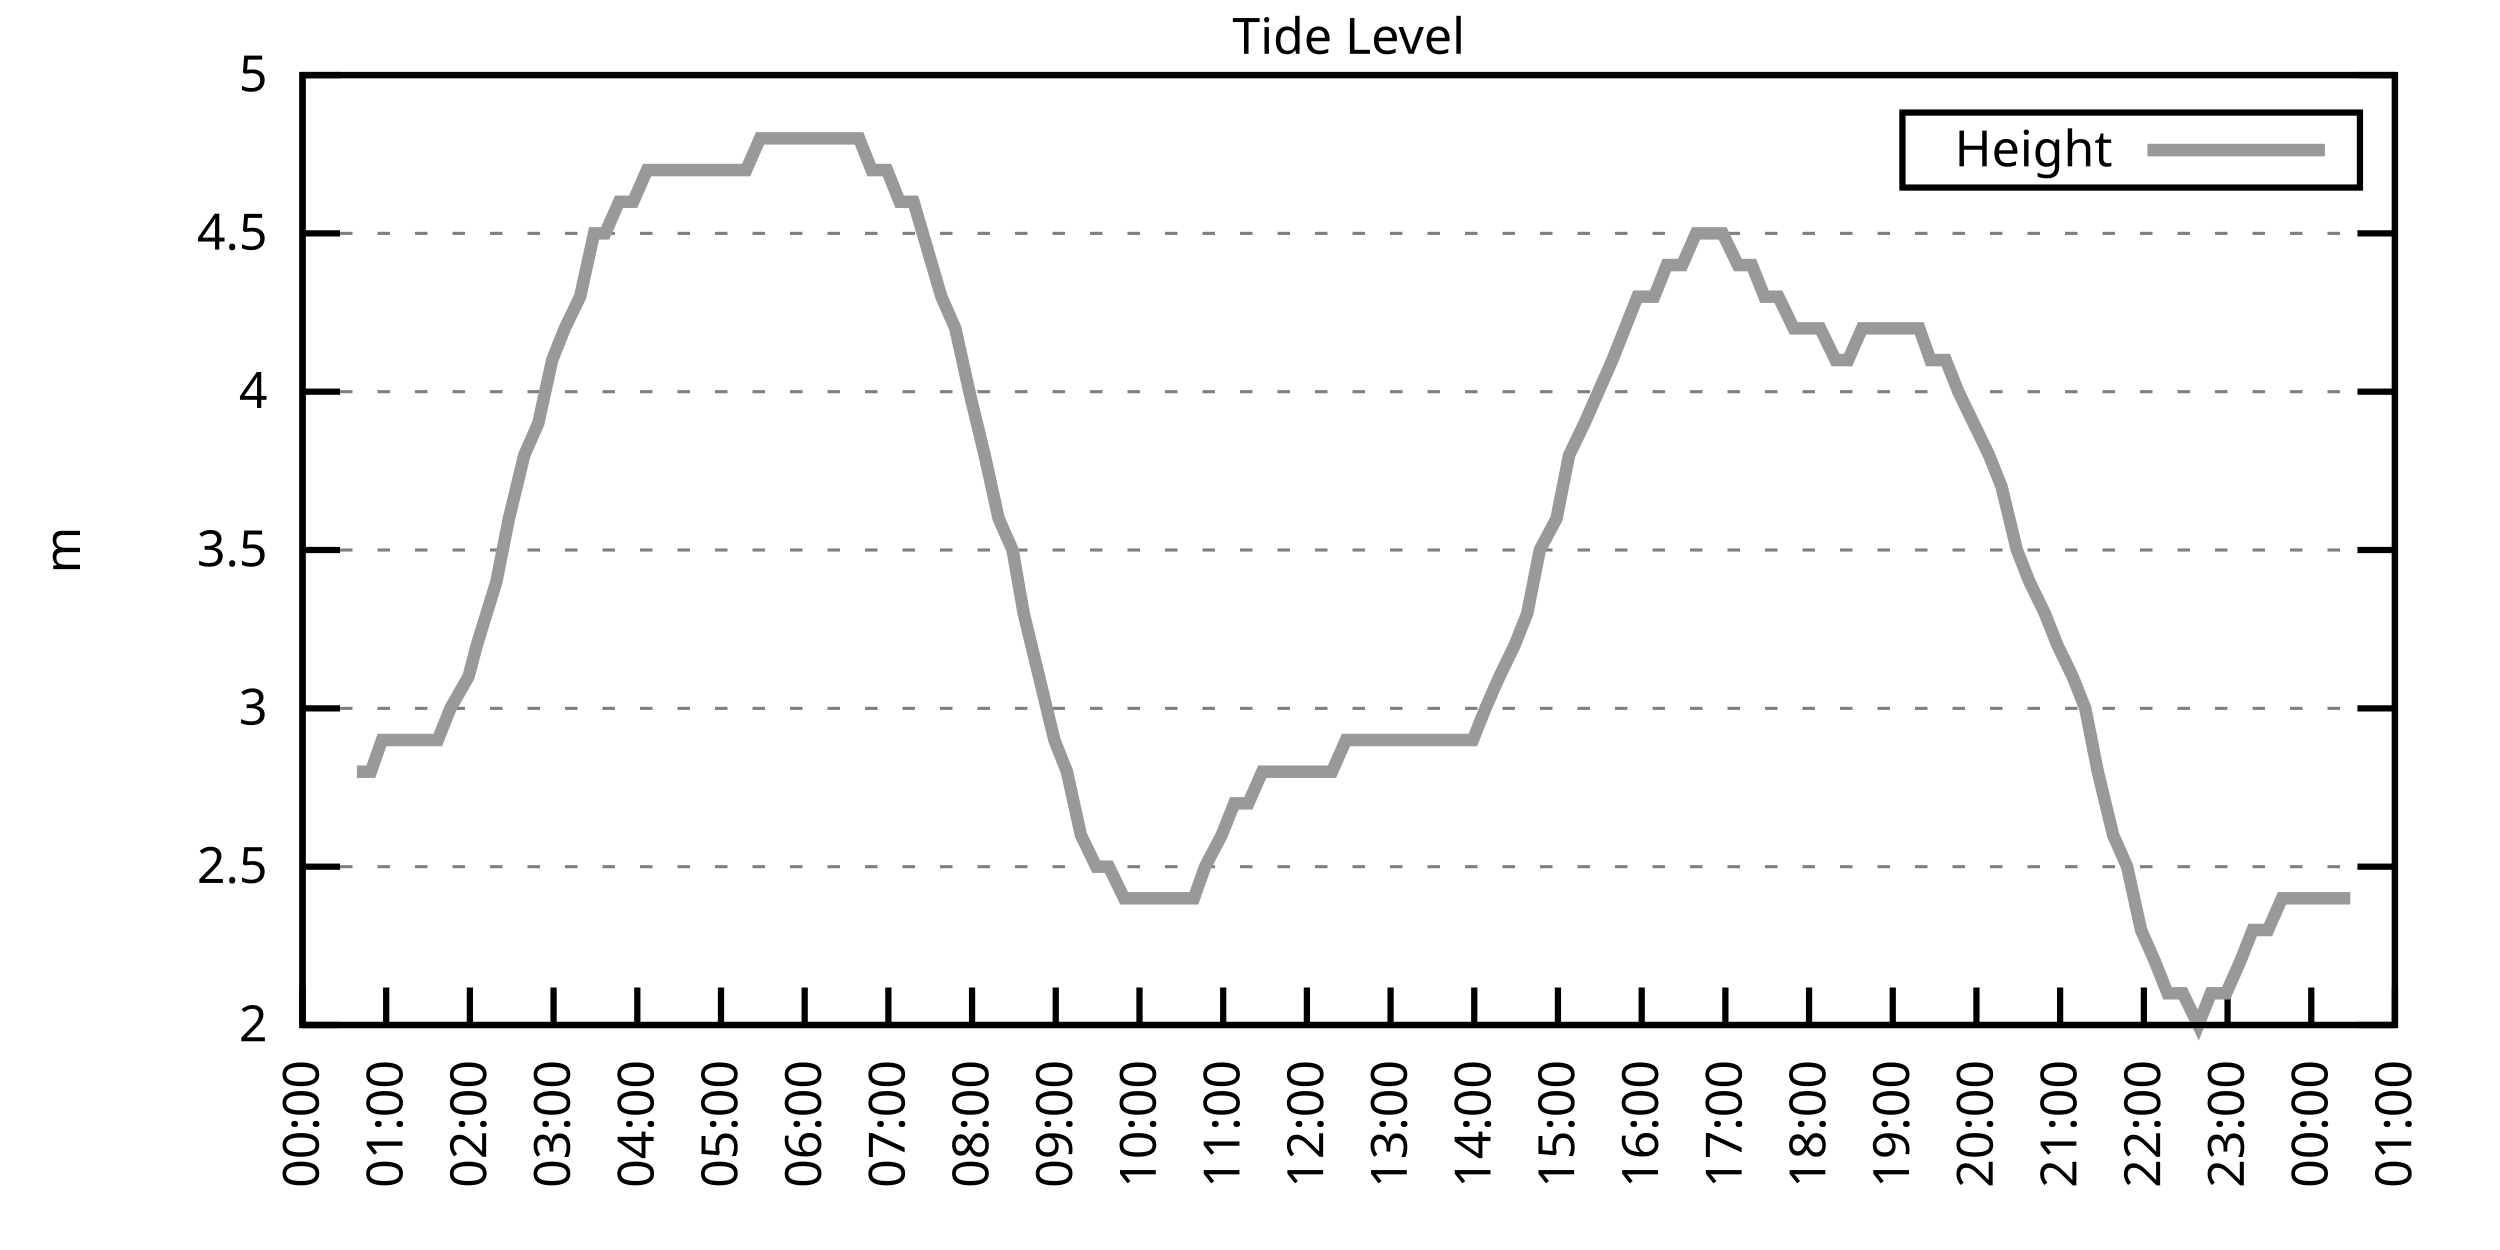
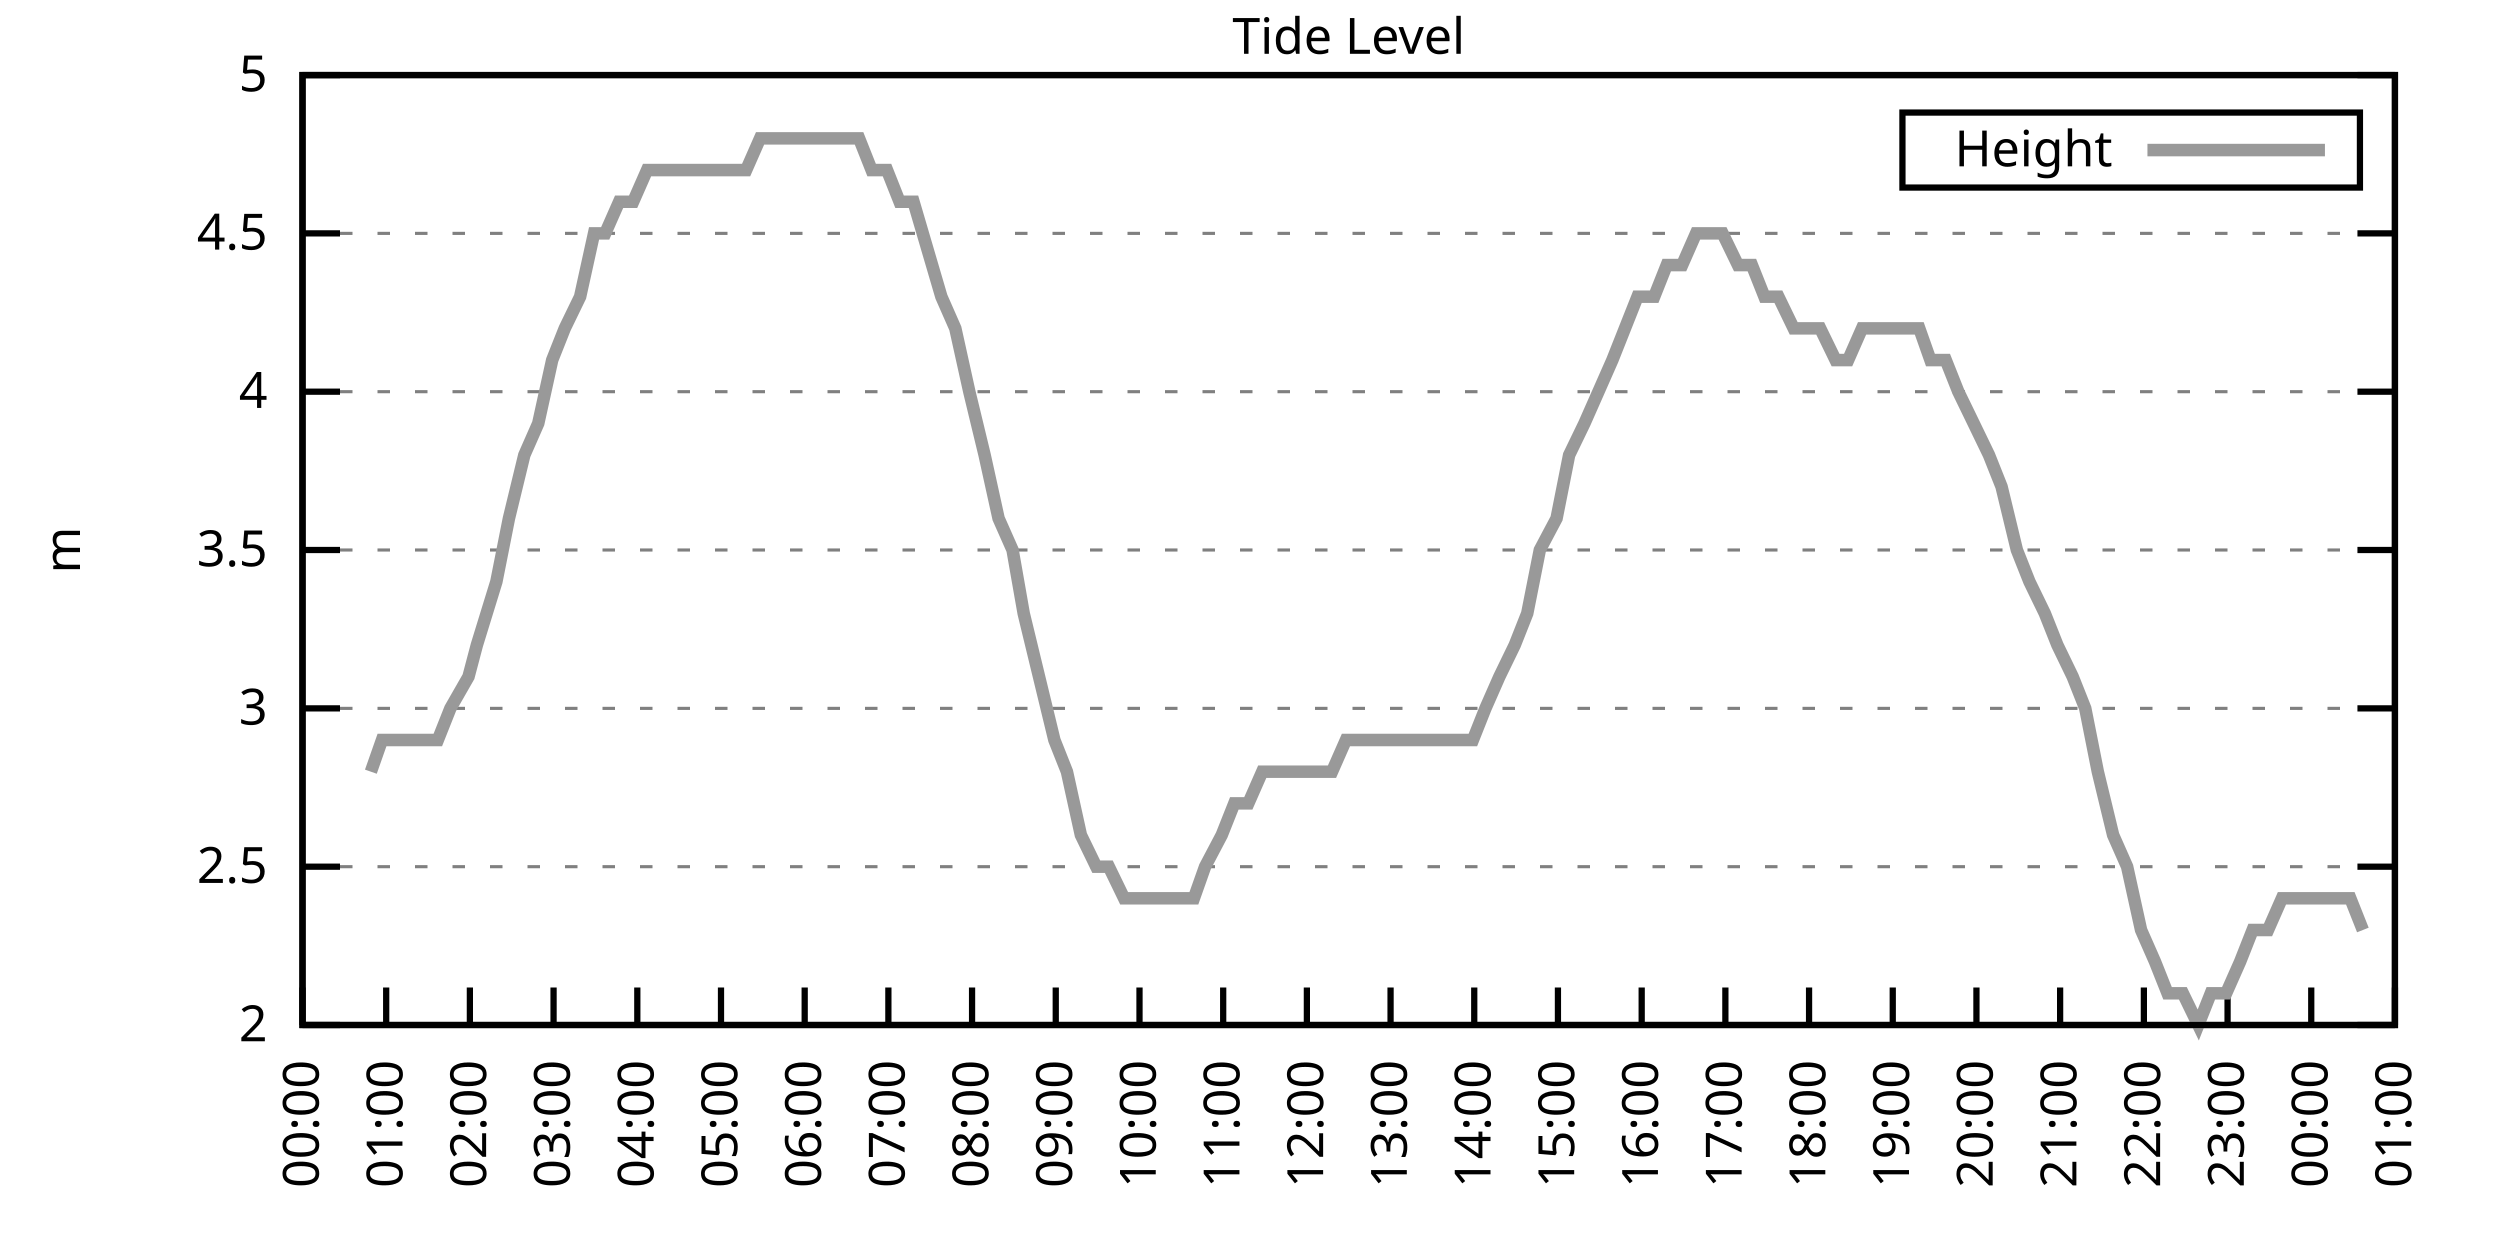
<svg xmlns="http://www.w3.org/2000/svg" xmlns:xlink="http://www.w3.org/1999/xlink" width="400" height="200" viewBox="0 0 400 200">
  <g id="gnuplot_canvas">
    <rect x="0" y="0" width="400" height="200" fill="none" />
    <defs>
      <circle id="gpDot" r="0.5" stroke-width="0.5" stroke="currentColor" />
      <path id="gpPt0" stroke-width="0.333" stroke="currentColor" d="M-1,0 h2 M0,-1 v2" />
      <path id="gpPt1" stroke-width="0.333" stroke="currentColor" d="M-1,-1 L1,1 M1,-1 L-1,1" />
      <path id="gpPt2" stroke-width="0.333" stroke="currentColor" d="M-1,0 L1,0 M0,-1 L0,1 M-1,-1 L1,1 M-1,1 L1,-1" />
      <rect id="gpPt3" stroke-width="0.333" stroke="currentColor" x="-1" y="-1" width="2" height="2" />
      <rect id="gpPt4" stroke-width="0.333" stroke="currentColor" fill="currentColor" x="-1" y="-1" width="2" height="2" />
      <circle id="gpPt5" stroke-width="0.333" stroke="currentColor" cx="0" cy="0" r="1" />
      <use xlink:href="#gpPt5" id="gpPt6" fill="currentColor" stroke="none" />
      <path id="gpPt7" stroke-width="0.333" stroke="currentColor" d="M0,-1.33 L-1.33,0.67 L1.33,0.67 z" />
      <use xlink:href="#gpPt7" id="gpPt8" fill="currentColor" stroke="none" />
      <use xlink:href="#gpPt7" id="gpPt9" stroke="currentColor" transform="rotate(180)" />
      <use xlink:href="#gpPt9" id="gpPt10" fill="currentColor" stroke="none" />
      <use xlink:href="#gpPt3" id="gpPt11" stroke="currentColor" transform="rotate(45)" />
      <use xlink:href="#gpPt11" id="gpPt12" fill="currentColor" stroke="none" />
      <path id="gpPt13" stroke-width="0.333" stroke="currentColor" d="M0,1.330 L1.265,0.411 L0.782,-1.067 L-0.782,-1.076 L-1.265,0.411 z" />
      <use xlink:href="#gpPt13" id="gpPt14" fill="currentColor" stroke="none" />
      <filter id="textbox" filterUnits="objectBoundingBox" x="0" y="0" height="1" width="1">
        <feFlood flood-color="white" flood-opacity="1" result="bgnd" />
        <feComposite in="SourceGraphic" in2="bgnd" operator="atop" />
      </filter>
      <filter id="greybox" filterUnits="objectBoundingBox" x="0" y="0" height="1" width="1">
        <feFlood flood-color="lightgrey" flood-opacity="1" result="grey" />
        <feComposite in="SourceGraphic" in2="grey" operator="atop" />
      </filter>
    </defs>
    <g fill="none" color="white" stroke="currentColor" stroke-width="1.00" stroke-linecap="butt" stroke-linejoin="miter">
</g>
    <g fill="none" color="black" stroke="currentColor" stroke-width="1.00" stroke-linecap="butt" stroke-linejoin="miter">
      <g stroke="none" shape-rendering="crispEdges">
        <polygon fill="rgb(255, 255, 255)" points="48.40,164.00 383.18,164.00 383.18,12.02 48.40,12.02 " />
      </g>
    </g>
    <g fill="none" color="black" stroke="currentColor" stroke-width="1.00" stroke-linecap="butt" stroke-linejoin="miter">
</g>
    <g fill="none" color="black" stroke="black" stroke-width="0.50" stroke-linecap="butt" stroke-linejoin="miter">
</g>
    <g fill="none" color="gray" stroke="currentColor" stroke-width="0.50" stroke-linecap="butt" stroke-linejoin="miter">
      <path stroke="gray" stroke-dasharray="2,4" class="gridline" d="M48.40,164.00 L383.19,164.00  " />
    </g>
    <g fill="none" color="gray" stroke="gray" stroke-width="1.00" stroke-linecap="butt" stroke-linejoin="miter">
</g>
    <g fill="none" color="black" stroke="currentColor" stroke-width="1.00" stroke-linecap="butt" stroke-linejoin="miter">
      <path stroke="black" d="M48.40,164.00 L54.40,164.00 M383.19,164.00 L377.19,164.00  " />
      <g transform="translate(42.80,166.60)" stroke="none" fill="black" font-family="Sans" font-size="8.00" text-anchor="end">
        <text>
          <tspan font-family="Sans"> 2</tspan>
        </text>
      </g>
    </g>
    <g fill="none" color="black" stroke="currentColor" stroke-width="1.00" stroke-linecap="butt" stroke-linejoin="miter">
</g>
    <g fill="none" color="black" stroke="black" stroke-width="0.50" stroke-linecap="butt" stroke-linejoin="miter">
</g>
    <g fill="none" color="gray" stroke="currentColor" stroke-width="0.50" stroke-linecap="butt" stroke-linejoin="miter">
      <path stroke="gray" stroke-dasharray="2,4" class="gridline" d="M48.40,138.67 L383.19,138.67  " />
    </g>
    <g fill="none" color="gray" stroke="gray" stroke-width="1.00" stroke-linecap="butt" stroke-linejoin="miter">
</g>
    <g fill="none" color="black" stroke="currentColor" stroke-width="1.00" stroke-linecap="butt" stroke-linejoin="miter">
      <path stroke="black" d="M48.40,138.67 L54.40,138.67 M383.19,138.67 L377.19,138.67  " />
      <g transform="translate(42.80,141.27)" stroke="none" fill="black" font-family="Sans" font-size="8.00" text-anchor="end">
        <text>
          <tspan font-family="Sans"> 2.5</tspan>
        </text>
      </g>
    </g>
    <g fill="none" color="black" stroke="currentColor" stroke-width="1.00" stroke-linecap="butt" stroke-linejoin="miter">
</g>
    <g fill="none" color="black" stroke="black" stroke-width="0.50" stroke-linecap="butt" stroke-linejoin="miter">
</g>
    <g fill="none" color="gray" stroke="currentColor" stroke-width="0.50" stroke-linecap="butt" stroke-linejoin="miter">
      <path stroke="gray" stroke-dasharray="2,4" class="gridline" d="M48.40,113.34 L383.19,113.34  " />
    </g>
    <g fill="none" color="gray" stroke="gray" stroke-width="1.00" stroke-linecap="butt" stroke-linejoin="miter">
</g>
    <g fill="none" color="black" stroke="currentColor" stroke-width="1.00" stroke-linecap="butt" stroke-linejoin="miter">
      <path stroke="black" d="M48.40,113.34 L54.40,113.34 M383.19,113.34 L377.19,113.34  " />
      <g transform="translate(42.80,115.94)" stroke="none" fill="black" font-family="Sans" font-size="8.00" text-anchor="end">
        <text>
          <tspan font-family="Sans"> 3</tspan>
        </text>
      </g>
    </g>
    <g fill="none" color="black" stroke="currentColor" stroke-width="1.00" stroke-linecap="butt" stroke-linejoin="miter">
</g>
    <g fill="none" color="black" stroke="black" stroke-width="0.50" stroke-linecap="butt" stroke-linejoin="miter">
</g>
    <g fill="none" color="gray" stroke="currentColor" stroke-width="0.50" stroke-linecap="butt" stroke-linejoin="miter">
      <path stroke="gray" stroke-dasharray="2,4" class="gridline" d="M48.40,88.00 L383.19,88.00  " />
    </g>
    <g fill="none" color="gray" stroke="gray" stroke-width="1.00" stroke-linecap="butt" stroke-linejoin="miter">
</g>
    <g fill="none" color="black" stroke="currentColor" stroke-width="1.00" stroke-linecap="butt" stroke-linejoin="miter">
      <path stroke="black" d="M48.40,88.00 L54.40,88.00 M383.19,88.00 L377.19,88.00  " />
      <g transform="translate(42.80,90.60)" stroke="none" fill="black" font-family="Sans" font-size="8.00" text-anchor="end">
        <text>
          <tspan font-family="Sans"> 3.5</tspan>
        </text>
      </g>
    </g>
    <g fill="none" color="black" stroke="currentColor" stroke-width="1.00" stroke-linecap="butt" stroke-linejoin="miter">
</g>
    <g fill="none" color="black" stroke="black" stroke-width="0.50" stroke-linecap="butt" stroke-linejoin="miter">
</g>
    <g fill="none" color="gray" stroke="currentColor" stroke-width="0.50" stroke-linecap="butt" stroke-linejoin="miter">
      <path stroke="gray" stroke-dasharray="2,4" class="gridline" d="M48.40,62.67 L383.19,62.67  " />
    </g>
    <g fill="none" color="gray" stroke="gray" stroke-width="1.00" stroke-linecap="butt" stroke-linejoin="miter">
</g>
    <g fill="none" color="black" stroke="currentColor" stroke-width="1.00" stroke-linecap="butt" stroke-linejoin="miter">
      <path stroke="black" d="M48.40,62.67 L54.40,62.67 M383.19,62.67 L377.19,62.67  " />
      <g transform="translate(42.80,65.27)" stroke="none" fill="black" font-family="Sans" font-size="8.00" text-anchor="end">
        <text>
          <tspan font-family="Sans"> 4</tspan>
        </text>
      </g>
    </g>
    <g fill="none" color="black" stroke="currentColor" stroke-width="1.00" stroke-linecap="butt" stroke-linejoin="miter">
</g>
    <g fill="none" color="black" stroke="black" stroke-width="0.50" stroke-linecap="butt" stroke-linejoin="miter">
</g>
    <g fill="none" color="gray" stroke="currentColor" stroke-width="0.50" stroke-linecap="butt" stroke-linejoin="miter">
      <path stroke="gray" stroke-dasharray="2,4" class="gridline" d="M48.40,37.34 L383.19,37.34  " />
    </g>
    <g fill="none" color="gray" stroke="gray" stroke-width="1.00" stroke-linecap="butt" stroke-linejoin="miter">
</g>
    <g fill="none" color="black" stroke="currentColor" stroke-width="1.00" stroke-linecap="butt" stroke-linejoin="miter">
      <path stroke="black" d="M48.40,37.34 L54.40,37.34 M383.19,37.34 L377.19,37.34  " />
      <g transform="translate(42.80,39.94)" stroke="none" fill="black" font-family="Sans" font-size="8.00" text-anchor="end">
        <text>
          <tspan font-family="Sans"> 4.5</tspan>
        </text>
      </g>
    </g>
    <g fill="none" color="black" stroke="currentColor" stroke-width="1.00" stroke-linecap="butt" stroke-linejoin="miter">
</g>
    <g fill="none" color="black" stroke="black" stroke-width="0.50" stroke-linecap="butt" stroke-linejoin="miter">
</g>
    <g fill="none" color="gray" stroke="currentColor" stroke-width="0.50" stroke-linecap="butt" stroke-linejoin="miter">
      <path stroke="gray" stroke-dasharray="2,4" class="gridline" d="M48.40,12.01 L383.19,12.01  " />
    </g>
    <g fill="none" color="gray" stroke="gray" stroke-width="1.00" stroke-linecap="butt" stroke-linejoin="miter">
</g>
    <g fill="none" color="black" stroke="currentColor" stroke-width="1.00" stroke-linecap="butt" stroke-linejoin="miter">
      <path stroke="black" d="M48.40,12.01 L54.40,12.01 M383.19,12.01 L377.19,12.01  " />
      <g transform="translate(42.80,14.61)" stroke="none" fill="black" font-family="Sans" font-size="8.00" text-anchor="end">
        <text>
          <tspan font-family="Sans"> 5</tspan>
        </text>
      </g>
    </g>
    <g fill="none" color="black" stroke="currentColor" stroke-width="1.00" stroke-linecap="butt" stroke-linejoin="miter">
      <path stroke="black" d="M48.40,164.00 L48.40,158.00  " />
      <g transform="translate(51.00,169.60) rotate(270.00)" stroke="none" fill="black" font-family="Sans" font-size="8.00" text-anchor="end">
        <text>
          <tspan font-family="Sans">00:00</tspan>
        </text>
      </g>
    </g>
    <g fill="none" color="black" stroke="currentColor" stroke-width="1.00" stroke-linecap="butt" stroke-linejoin="miter">
      <path stroke="black" d="M61.79,164.00 L61.79,158.00  " />
      <g transform="translate(64.39,169.60) rotate(270.00)" stroke="none" fill="black" font-family="Sans" font-size="8.00" text-anchor="end">
        <text>
          <tspan font-family="Sans">01:00</tspan>
        </text>
      </g>
    </g>
    <g fill="none" color="black" stroke="currentColor" stroke-width="1.00" stroke-linecap="butt" stroke-linejoin="miter">
      <path stroke="black" d="M75.18,164.00 L75.18,158.00  " />
      <g transform="translate(77.78,169.60) rotate(270.00)" stroke="none" fill="black" font-family="Sans" font-size="8.00" text-anchor="end">
        <text>
          <tspan font-family="Sans">02:00</tspan>
        </text>
      </g>
    </g>
    <g fill="none" color="black" stroke="currentColor" stroke-width="1.00" stroke-linecap="butt" stroke-linejoin="miter">
      <path stroke="black" d="M88.57,164.00 L88.57,158.00  " />
      <g transform="translate(91.17,169.60) rotate(270.00)" stroke="none" fill="black" font-family="Sans" font-size="8.00" text-anchor="end">
        <text>
          <tspan font-family="Sans">03:00</tspan>
        </text>
      </g>
    </g>
    <g fill="none" color="black" stroke="currentColor" stroke-width="1.00" stroke-linecap="butt" stroke-linejoin="miter">
      <path stroke="black" d="M101.97,164.00 L101.97,158.00  " />
      <g transform="translate(104.57,169.60) rotate(270.00)" stroke="none" fill="black" font-family="Sans" font-size="8.00" text-anchor="end">
        <text>
          <tspan font-family="Sans">04:00</tspan>
        </text>
      </g>
    </g>
    <g fill="none" color="black" stroke="currentColor" stroke-width="1.00" stroke-linecap="butt" stroke-linejoin="miter">
      <path stroke="black" d="M115.36,164.00 L115.36,158.00  " />
      <g transform="translate(117.96,169.60) rotate(270.00)" stroke="none" fill="black" font-family="Sans" font-size="8.00" text-anchor="end">
        <text>
          <tspan font-family="Sans">05:00</tspan>
        </text>
      </g>
    </g>
    <g fill="none" color="black" stroke="currentColor" stroke-width="1.00" stroke-linecap="butt" stroke-linejoin="miter">
      <path stroke="black" d="M128.75,164.00 L128.75,158.00  " />
      <g transform="translate(131.35,169.60) rotate(270.00)" stroke="none" fill="black" font-family="Sans" font-size="8.00" text-anchor="end">
        <text>
          <tspan font-family="Sans">06:00</tspan>
        </text>
      </g>
    </g>
    <g fill="none" color="black" stroke="currentColor" stroke-width="1.00" stroke-linecap="butt" stroke-linejoin="miter">
      <path stroke="black" d="M142.14,164.00 L142.14,158.00  " />
      <g transform="translate(144.74,169.60) rotate(270.00)" stroke="none" fill="black" font-family="Sans" font-size="8.00" text-anchor="end">
        <text>
          <tspan font-family="Sans">07:00</tspan>
        </text>
      </g>
    </g>
    <g fill="none" color="black" stroke="currentColor" stroke-width="1.00" stroke-linecap="butt" stroke-linejoin="miter">
      <path stroke="black" d="M155.53,164.00 L155.53,158.00  " />
      <g transform="translate(158.13,169.60) rotate(270.00)" stroke="none" fill="black" font-family="Sans" font-size="8.00" text-anchor="end">
        <text>
          <tspan font-family="Sans">08:00</tspan>
        </text>
      </g>
    </g>
    <g fill="none" color="black" stroke="currentColor" stroke-width="1.00" stroke-linecap="butt" stroke-linejoin="miter">
      <path stroke="black" d="M168.92,164.00 L168.92,158.00  " />
      <g transform="translate(171.52,169.60) rotate(270.00)" stroke="none" fill="black" font-family="Sans" font-size="8.00" text-anchor="end">
        <text>
          <tspan font-family="Sans">09:00</tspan>
        </text>
      </g>
    </g>
    <g fill="none" color="black" stroke="currentColor" stroke-width="1.00" stroke-linecap="butt" stroke-linejoin="miter">
      <path stroke="black" d="M182.32,164.00 L182.32,158.00  " />
      <g transform="translate(184.92,169.60) rotate(270.00)" stroke="none" fill="black" font-family="Sans" font-size="8.00" text-anchor="end">
        <text>
          <tspan font-family="Sans">10:00</tspan>
        </text>
      </g>
    </g>
    <g fill="none" color="black" stroke="currentColor" stroke-width="1.00" stroke-linecap="butt" stroke-linejoin="miter">
      <path stroke="black" d="M195.71,164.00 L195.71,158.00  " />
      <g transform="translate(198.31,169.60) rotate(270.00)" stroke="none" fill="black" font-family="Sans" font-size="8.00" text-anchor="end">
        <text>
          <tspan font-family="Sans">11:00</tspan>
        </text>
      </g>
    </g>
    <g fill="none" color="black" stroke="currentColor" stroke-width="1.00" stroke-linecap="butt" stroke-linejoin="miter">
      <path stroke="black" d="M209.10,164.00 L209.10,158.00  " />
      <g transform="translate(211.70,169.60) rotate(270.00)" stroke="none" fill="black" font-family="Sans" font-size="8.00" text-anchor="end">
        <text>
          <tspan font-family="Sans">12:00</tspan>
        </text>
      </g>
    </g>
    <g fill="none" color="black" stroke="currentColor" stroke-width="1.00" stroke-linecap="butt" stroke-linejoin="miter">
      <path stroke="black" d="M222.49,164.00 L222.49,158.00  " />
      <g transform="translate(225.09,169.60) rotate(270.00)" stroke="none" fill="black" font-family="Sans" font-size="8.00" text-anchor="end">
        <text>
          <tspan font-family="Sans">13:00</tspan>
        </text>
      </g>
    </g>
    <g fill="none" color="black" stroke="currentColor" stroke-width="1.00" stroke-linecap="butt" stroke-linejoin="miter">
      <path stroke="black" d="M235.88,164.00 L235.88,158.00  " />
      <g transform="translate(238.48,169.60) rotate(270.00)" stroke="none" fill="black" font-family="Sans" font-size="8.00" text-anchor="end">
        <text>
          <tspan font-family="Sans">14:00</tspan>
        </text>
      </g>
    </g>
    <g fill="none" color="black" stroke="currentColor" stroke-width="1.00" stroke-linecap="butt" stroke-linejoin="miter">
      <path stroke="black" d="M249.27,164.00 L249.27,158.00  " />
      <g transform="translate(251.87,169.60) rotate(270.00)" stroke="none" fill="black" font-family="Sans" font-size="8.00" text-anchor="end">
        <text>
          <tspan font-family="Sans">15:00</tspan>
        </text>
      </g>
    </g>
    <g fill="none" color="black" stroke="currentColor" stroke-width="1.00" stroke-linecap="butt" stroke-linejoin="miter">
      <path stroke="black" d="M262.67,164.00 L262.67,158.00  " />
      <g transform="translate(265.27,169.60) rotate(270.00)" stroke="none" fill="black" font-family="Sans" font-size="8.00" text-anchor="end">
        <text>
          <tspan font-family="Sans">16:00</tspan>
        </text>
      </g>
    </g>
    <g fill="none" color="black" stroke="currentColor" stroke-width="1.00" stroke-linecap="butt" stroke-linejoin="miter">
      <path stroke="black" d="M276.06,164.00 L276.06,158.00  " />
      <g transform="translate(278.66,169.60) rotate(270.00)" stroke="none" fill="black" font-family="Sans" font-size="8.00" text-anchor="end">
        <text>
          <tspan font-family="Sans">17:00</tspan>
        </text>
      </g>
    </g>
    <g fill="none" color="black" stroke="currentColor" stroke-width="1.00" stroke-linecap="butt" stroke-linejoin="miter">
      <path stroke="black" d="M289.45,164.00 L289.45,158.00  " />
      <g transform="translate(292.05,169.60) rotate(270.00)" stroke="none" fill="black" font-family="Sans" font-size="8.00" text-anchor="end">
        <text>
          <tspan font-family="Sans">18:00</tspan>
        </text>
      </g>
    </g>
    <g fill="none" color="black" stroke="currentColor" stroke-width="1.00" stroke-linecap="butt" stroke-linejoin="miter">
      <path stroke="black" d="M302.84,164.00 L302.84,158.00  " />
      <g transform="translate(305.44,169.60) rotate(270.00)" stroke="none" fill="black" font-family="Sans" font-size="8.00" text-anchor="end">
        <text>
          <tspan font-family="Sans">19:00</tspan>
        </text>
      </g>
    </g>
    <g fill="none" color="black" stroke="currentColor" stroke-width="1.00" stroke-linecap="butt" stroke-linejoin="miter">
      <path stroke="black" d="M316.23,164.00 L316.23,158.00  " />
      <g transform="translate(318.83,169.60) rotate(270.00)" stroke="none" fill="black" font-family="Sans" font-size="8.00" text-anchor="end">
        <text>
          <tspan font-family="Sans">20:00</tspan>
        </text>
      </g>
    </g>
    <g fill="none" color="black" stroke="currentColor" stroke-width="1.00" stroke-linecap="butt" stroke-linejoin="miter">
      <path stroke="black" d="M329.62,164.00 L329.62,158.00  " />
      <g transform="translate(332.22,169.60) rotate(270.00)" stroke="none" fill="black" font-family="Sans" font-size="8.00" text-anchor="end">
        <text>
          <tspan font-family="Sans">21:00</tspan>
        </text>
      </g>
    </g>
    <g fill="none" color="black" stroke="currentColor" stroke-width="1.00" stroke-linecap="butt" stroke-linejoin="miter">
      <path stroke="black" d="M343.02,164.00 L343.02,158.00  " />
      <g transform="translate(345.62,169.60) rotate(270.00)" stroke="none" fill="black" font-family="Sans" font-size="8.00" text-anchor="end">
        <text>
          <tspan font-family="Sans">22:00</tspan>
        </text>
      </g>
    </g>
    <g fill="none" color="black" stroke="currentColor" stroke-width="1.00" stroke-linecap="butt" stroke-linejoin="miter">
      <path stroke="black" d="M356.41,164.00 L356.41,158.00  " />
      <g transform="translate(359.01,169.60) rotate(270.00)" stroke="none" fill="black" font-family="Sans" font-size="8.00" text-anchor="end">
        <text>
          <tspan font-family="Sans">23:00</tspan>
        </text>
      </g>
    </g>
    <g fill="none" color="black" stroke="currentColor" stroke-width="1.00" stroke-linecap="butt" stroke-linejoin="miter">
      <path stroke="black" d="M369.80,164.00 L369.80,158.00  " />
      <g transform="translate(372.40,169.60) rotate(270.00)" stroke="none" fill="black" font-family="Sans" font-size="8.00" text-anchor="end">
        <text>
          <tspan font-family="Sans">00:00</tspan>
        </text>
      </g>
    </g>
    <g fill="none" color="black" stroke="currentColor" stroke-width="1.00" stroke-linecap="butt" stroke-linejoin="miter">
      <path stroke="black" d="M383.19,164.00 L383.19,158.00  " />
      <g transform="translate(385.79,169.60) rotate(270.00)" stroke="none" fill="black" font-family="Sans" font-size="8.00" text-anchor="end">
        <text>
          <tspan font-family="Sans">01:00</tspan>
        </text>
      </g>
    </g>
    <g fill="none" color="black" stroke="currentColor" stroke-width="1.00" stroke-linecap="butt" stroke-linejoin="miter">
</g>
    <g fill="none" color="black" stroke="currentColor" stroke-width="1.00" stroke-linecap="butt" stroke-linejoin="miter">
      <path stroke="black" d="M48.40,12.01 L48.40,164.00 L383.19,164.00 L383.19,12.01 L48.40,12.01 Z  " />
    </g>
    <g fill="none" color="black" stroke="currentColor" stroke-width="1.00" stroke-linecap="butt" stroke-linejoin="miter">
</g>
    <g fill="none" color="black" stroke="currentColor" stroke-width="1.00" stroke-linecap="butt" stroke-linejoin="miter">
      <path stroke="black" d="M304.39,30.01 L304.39,18.01 L377.59,18.01 L377.59,30.01 L304.39,30.01 Z  " />
    </g>
    <g id="Tide_level_plot_1">
      <g fill="none" color="white" stroke="black" stroke-width="2.00" stroke-linecap="butt" stroke-linejoin="miter">
</g>
      <g fill="none" color="black" stroke="currentColor" stroke-width="2.00" stroke-linecap="butt" stroke-linejoin="miter">
        <g transform="translate(337.99,26.61)" stroke="none" fill="black" font-family="Sans" font-size="8.00" text-anchor="end">
          <text>
            <tspan font-family="Sans">Height</tspan>
          </text>
        </g>
      </g>
      <g fill="none" color="black" stroke="currentColor" stroke-width="2.00" stroke-linecap="butt" stroke-linejoin="miter">
-         <path stroke="rgb(153, 153, 153)" d="M343.59,24.01 L371.99,24.01 M57.10,123.47 L59.34,123.47 L61.12,118.40 L63.80,118.40 L65.59,118.40 L67.82,118.40   L70.05,118.40 L72.06,113.34 L74.96,108.27 L76.30,103.20 L79.42,93.07 L81.43,82.94 L83.89,72.81 L86.12,67.74   L88.35,57.61 L90.36,52.54 L92.82,47.47 L95.05,37.34 L96.83,37.34 L99.06,32.28 L101.30,32.28 L103.53,27.21   L106.21,27.21 L108.22,27.21 L110.67,27.21 L112.68,27.21 L115.13,27.21 L117.14,27.21 L119.38,27.21 L121.61,22.14   L123.62,22.14 L126.29,22.14 L128.53,22.14 L130.54,22.14 L132.99,22.14 L135.00,22.14 L137.45,22.14 L139.46,27.21   L141.92,27.21 L143.93,32.28 L146.16,32.28 L150.62,47.47 L152.85,52.54 L155.09,62.67 L157.54,72.81 L159.77,82.94   L162.01,88.00 L163.79,98.14 L168.70,118.40 L170.71,123.47 L172.94,133.60 L175.40,138.67 L177.41,138.67 L179.86,143.73   L182.09,143.73 L184.10,143.73 L186.56,143.73 L188.34,143.73 L191.02,143.73 L192.81,138.67 L195.48,133.60 L197.49,128.54   L199.73,128.54 L201.96,123.47 L204.19,123.47 L206.64,123.47 L208.88,123.47 L210.88,123.47 L213.12,123.47 L215.35,118.40   L217.80,118.40 L219.81,118.40 L222.04,118.40 L224.50,118.40 L226.73,118.40 L228.96,118.40 L231.20,118.40 L233.43,118.40   L235.66,118.40 L237.67,113.34 L239.90,108.27 L242.36,103.20 L244.36,98.14 L246.37,88.00 L249.05,82.94 L251.06,72.81   L253.51,67.74 L255.75,62.67 L257.98,57.61 L259.99,52.54 L262.00,47.47 L264.67,47.47 L266.68,42.41 L269.14,42.41   L271.37,37.34 L273.38,37.34 L275.61,37.34 L278.07,42.41 L280.30,42.41 L282.31,47.47 L284.54,47.47 L286.99,52.54   L289.23,52.54 L291.23,52.54 L293.69,57.61 L295.70,57.61 L297.93,52.54 L300.39,52.54 L302.39,52.54 L304.63,52.54   L307.08,52.54 L308.87,57.61 L311.32,57.61 L313.33,62.67 L315.79,67.74 L318.24,72.81 L320.25,77.87 L322.70,88.00   L324.71,93.07 L327.17,98.14 L329.18,103.20 L331.63,108.27 L333.64,113.34 L335.65,123.47 L338.10,133.60 L340.34,138.67   L342.57,148.80 L344.80,153.87 L346.81,158.93 L349.26,158.93 L351.72,164.00 L353.73,158.93 L356.18,158.93 L358.42,153.87   L360.42,148.80 L362.88,148.80 L365.11,143.73 L367.12,143.73 L369.35,143.73 L371.58,143.73 L373.59,143.73 L376.05,143.73    " />
+         <path stroke="rgb(153, 153, 153)" d="M343.59,24.01 L371.99,24.01 M59.34,123.47 L61.12,118.40 L63.80,118.40 L65.59,118.40 L67.82,118.40 L70.05,118.40   L72.06,113.34 L74.96,108.27 L76.30,103.20 L79.42,93.07 L81.43,82.94 L83.89,72.81 L86.12,67.74 L88.35,57.61   L90.36,52.54 L92.82,47.47 L95.05,37.34 L96.83,37.34 L99.06,32.28 L101.30,32.28 L103.53,27.21 L106.21,27.21   L108.22,27.21 L110.67,27.21 L112.68,27.21 L115.13,27.21 L117.14,27.21 L119.38,27.21 L121.61,22.14 L123.62,22.14   L126.29,22.14 L128.53,22.14 L130.54,22.14 L132.99,22.14 L135.00,22.14 L137.45,22.14 L139.46,27.21 L141.92,27.21   L143.93,32.28 L146.16,32.28 L150.62,47.47 L152.85,52.54 L155.09,62.67 L157.54,72.81 L159.77,82.94 L162.01,88.00   L163.79,98.14 L168.70,118.40 L170.71,123.47 L172.94,133.60 L175.40,138.67 L177.41,138.67 L179.86,143.73 L182.09,143.73   L184.10,143.73 L186.56,143.73 L188.34,143.73 L191.02,143.73 L192.81,138.67 L195.48,133.60 L197.49,128.54 L199.73,128.54   L201.96,123.47 L204.19,123.47 L206.64,123.47 L208.88,123.47 L210.88,123.47 L213.12,123.47 L215.35,118.40 L217.80,118.40   L219.81,118.40 L222.04,118.40 L224.50,118.40 L226.73,118.40 L228.96,118.40 L231.20,118.40 L233.43,118.40 L235.66,118.40   L237.67,113.34 L239.90,108.27 L242.36,103.20 L244.36,98.14 L246.37,88.00 L249.05,82.94 L251.06,72.81 L253.51,67.74   L255.75,62.67 L257.98,57.61 L259.99,52.54 L262.00,47.47 L264.67,47.47 L266.68,42.41 L269.14,42.41 L271.37,37.34   L273.38,37.34 L275.61,37.34 L278.07,42.41 L280.30,42.41 L282.31,47.47 L284.54,47.47 L286.99,52.54 L289.23,52.54   L291.23,52.54 L293.69,57.61 L295.70,57.61 L297.93,52.54 L300.39,52.54 L302.39,52.54 L304.63,52.54 L307.08,52.54   L308.87,57.61 L311.32,57.61 L313.33,62.67 L315.79,67.74 L318.24,72.81 L320.25,77.87 L322.70,88.00 L324.71,93.07   L327.17,98.14 L329.18,103.20 L331.63,108.27 L333.64,113.34 L335.65,123.47 L338.10,133.60 L340.34,138.67 L342.57,148.80   L344.80,153.87 L346.81,158.93 L349.26,158.93 L351.72,164.00 L353.73,158.93 L356.18,158.93 L358.42,153.87 L360.42,148.80   L362.88,148.80 L365.11,143.73 L367.12,143.73 L369.35,143.73 L371.58,143.73 L373.59,143.73 L376.05,143.73 L378.06,148.80    " />
      </g>
    </g>
    <g fill="none" color="black" stroke="currentColor" stroke-width="2.00" stroke-linecap="butt" stroke-linejoin="miter">
</g>
    <g fill="none" color="black" stroke="black" stroke-width="1.00" stroke-linecap="butt" stroke-linejoin="miter">
</g>
    <g fill="none" color="black" stroke="currentColor" stroke-width="1.00" stroke-linecap="butt" stroke-linejoin="miter">
      <path stroke="black" d="M48.40,12.01 L48.40,164.00 L383.19,164.00 L383.19,12.01 L48.40,12.01 Z  " />
      <g transform="translate(12.80,88.01) rotate(270.00)" stroke="none" fill="black" font-family="Sans" font-size="8.00" text-anchor="middle">
        <text>
          <tspan font-family="Sans">m</tspan>
        </text>
      </g>
    </g>
    <g fill="none" color="black" stroke="currentColor" stroke-width="1.00" stroke-linecap="butt" stroke-linejoin="miter">
</g>
    <g fill="none" color="black" stroke="currentColor" stroke-width="1.00" stroke-linecap="butt" stroke-linejoin="miter">
      <g transform="translate(215.79,8.61)" stroke="none" fill="black" font-family="Sans" font-size="8.00" text-anchor="middle">
        <text>
          <tspan font-family="Sans">Tide Level</tspan>
        </text>
      </g>
    </g>
    <g fill="none" color="black" stroke="currentColor" stroke-width="1.00" stroke-linecap="butt" stroke-linejoin="miter">
</g>
  </g>
</svg>
